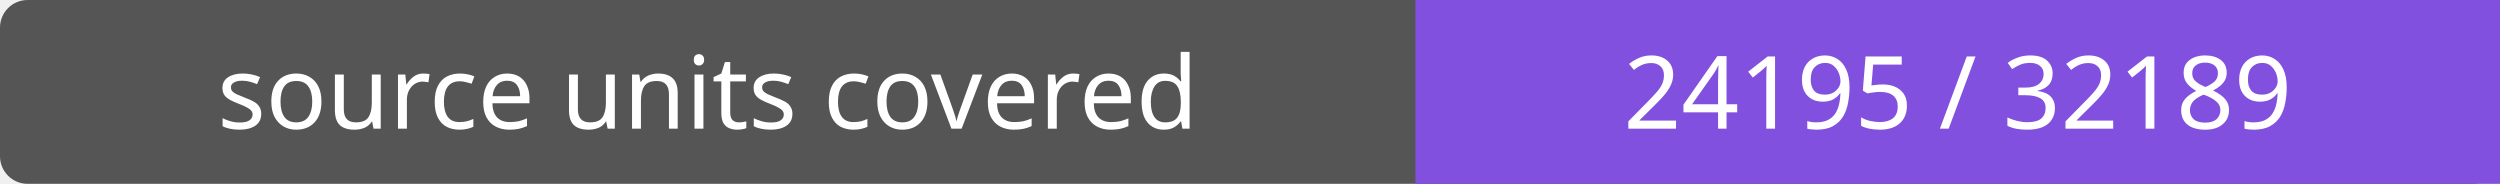
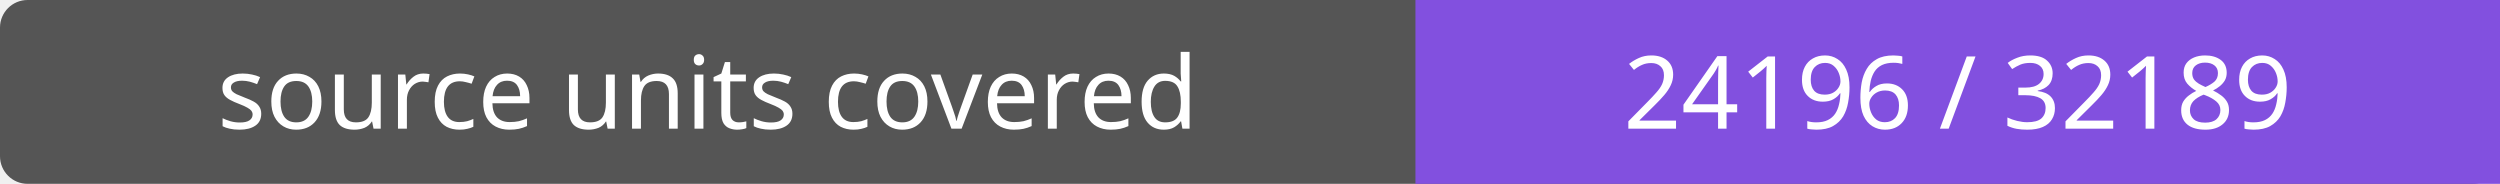
- <svg xmlns="http://www.w3.org/2000/svg" width="272" height="20" role="img" aria-label="source units covered: 24195 / 32189">
+ <svg xmlns="http://www.w3.org/2000/svg" width="272" height="20" role="img" aria-label="source units covered: 24196 / 32189">
  <rect width="272" height="20" rx="3" fill="#555" />
  <path fill="#8250df" d="M154 0h118v20H154z" />
  <g fill="#fff" text-anchor="middle" font-family="Verdana,sans-serif" font-size="11">
    <text x="77.0" y="14">source units covered</text>
-     <text x="213.0" y="14">24195 / 32189</text>
+     <text x="213.0" y="14">24196 / 32189</text>
  </g>
</svg>
